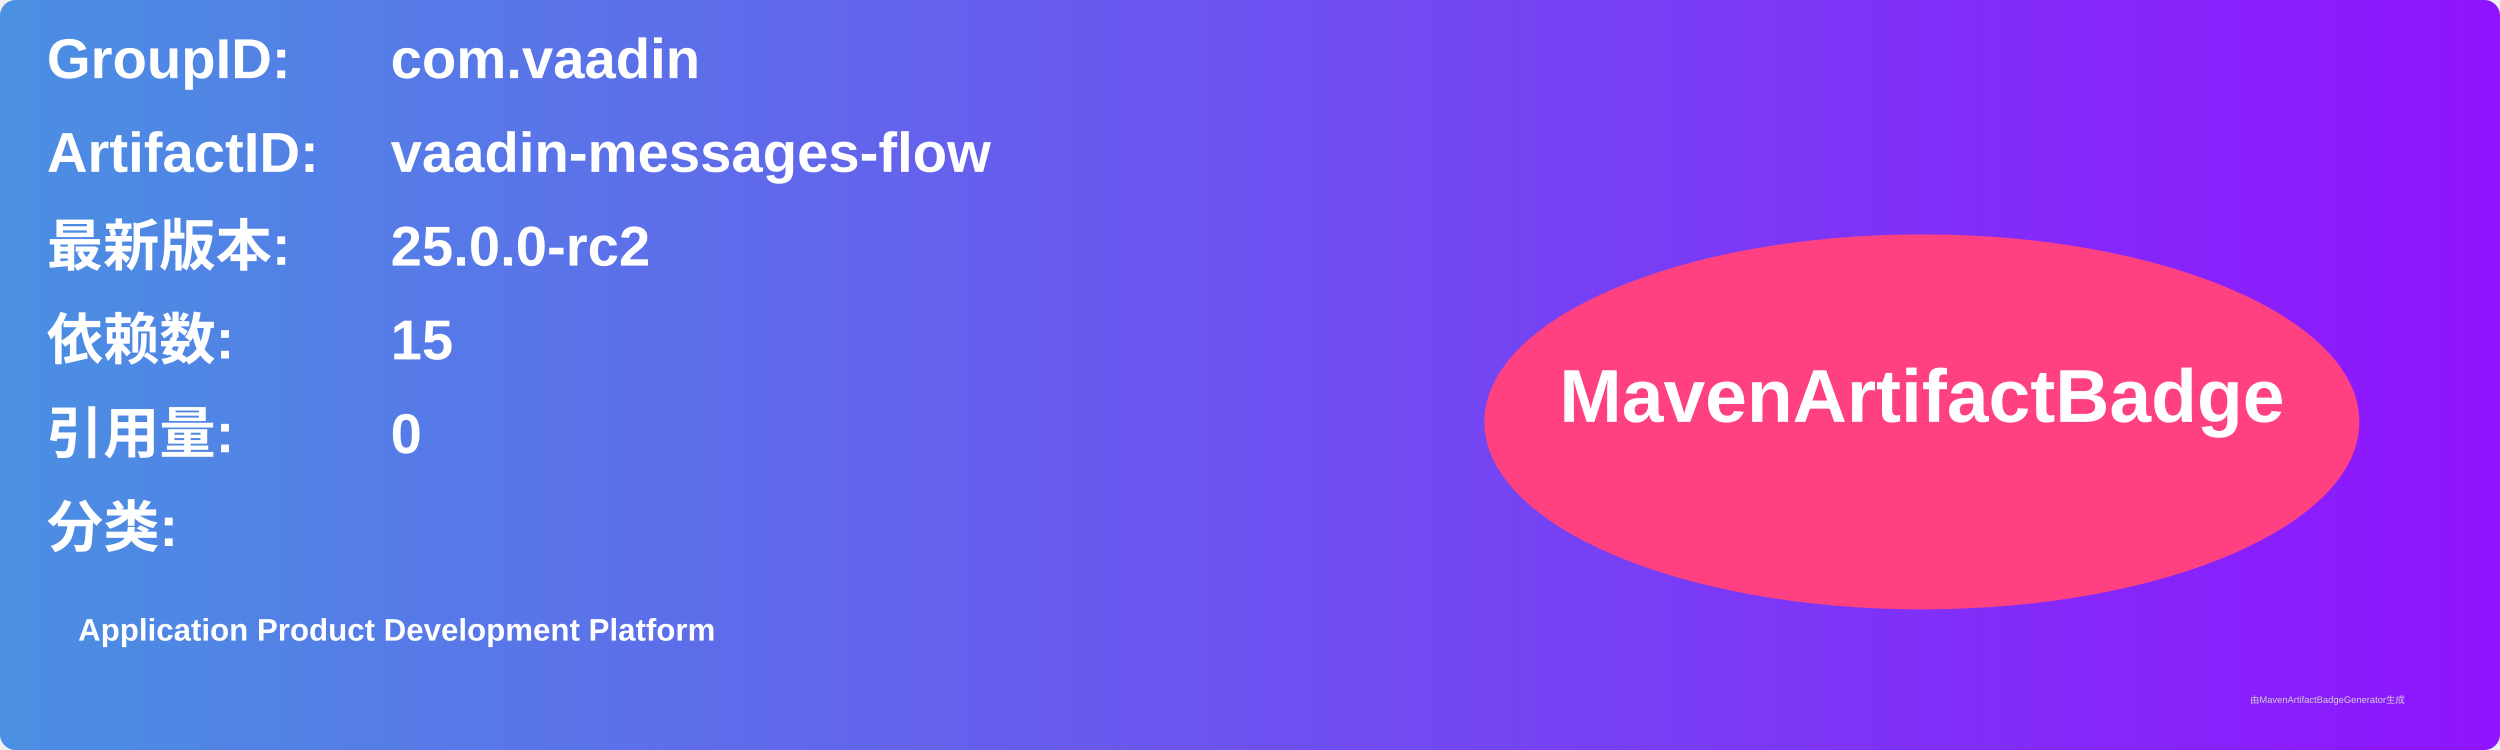
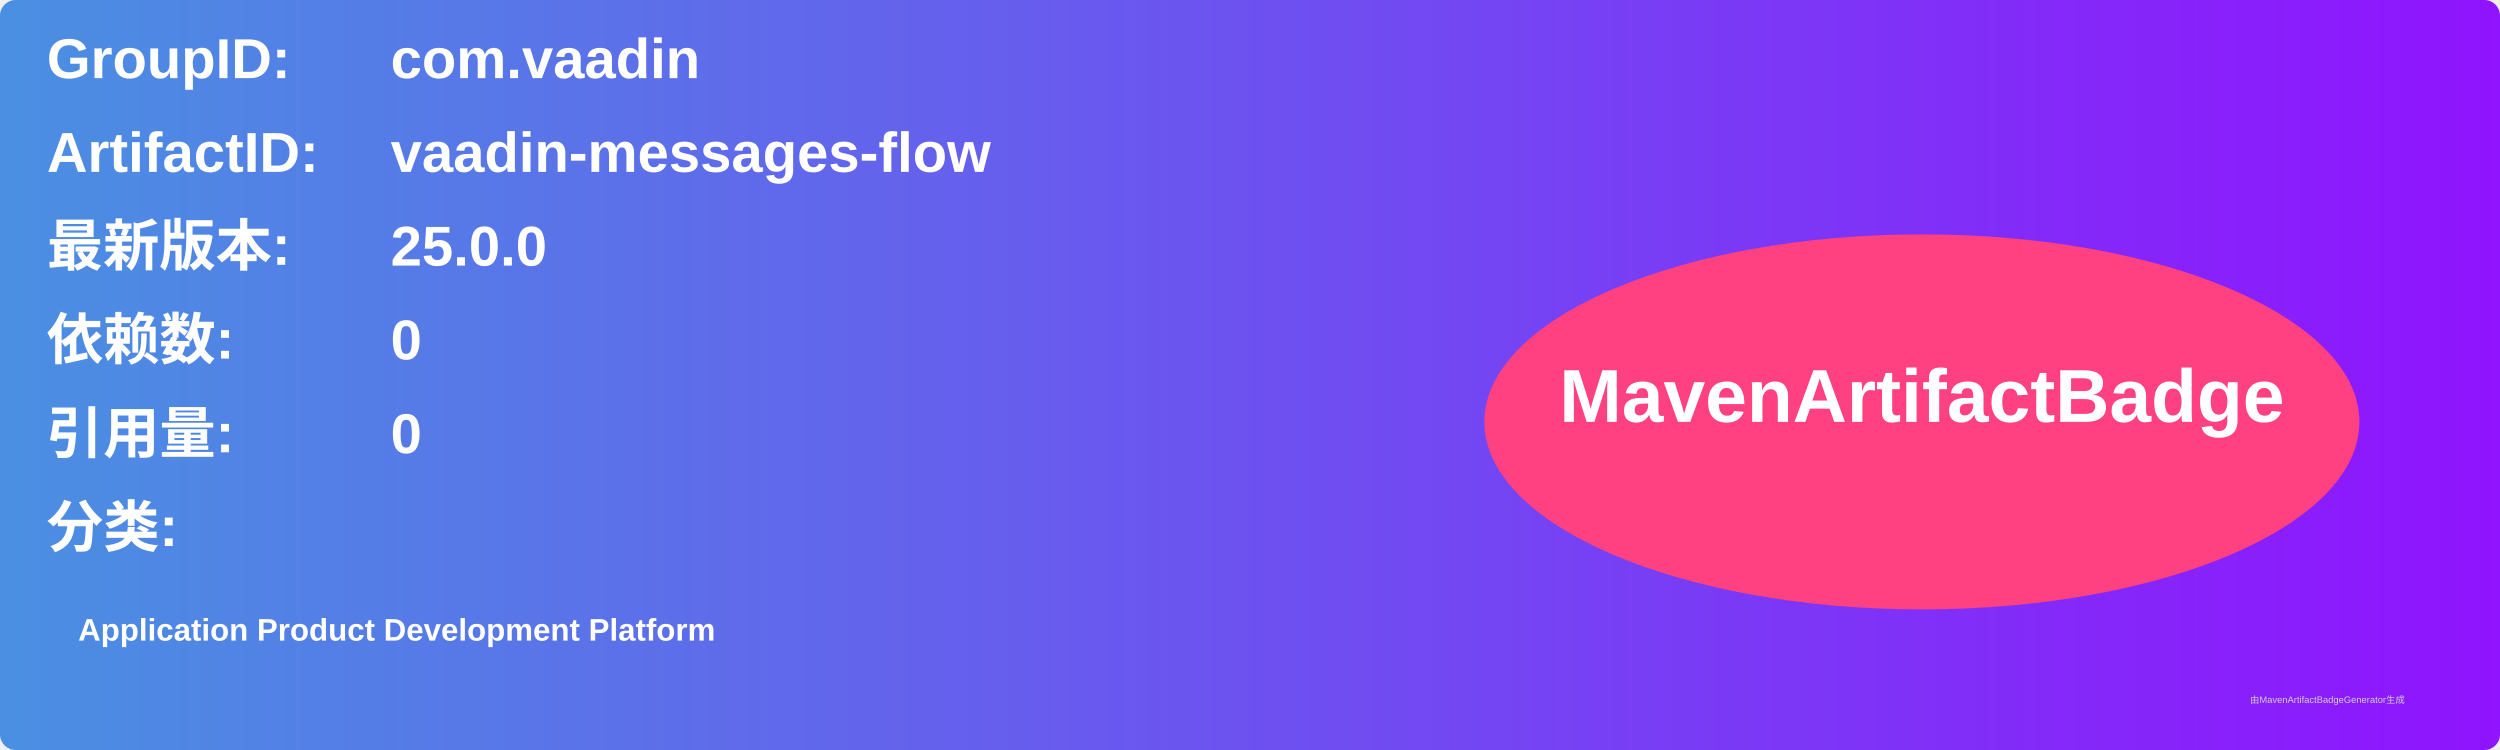
<svg xmlns="http://www.w3.org/2000/svg" width="800" height="240" viewBox="0 0 800 240">
  <linearGradient id="grad" x1="0%" y1="0%" x2="100%" y2="0%">
    <stop offset="0%" stop-color="#4a90e2" />
    <stop offset="100%" stop-color="#9013fe" />
  </linearGradient>
  <rect width="100%" height="100%" rx="5" ry="5" fill="url(#grad)" />
  <g transform="translate(15, 15)">
    <text x="0" y="10" font-family="Arial" font-size="18" fill="white" font-weight="bold" width="260">GroupID:</text>
    <text x="110" y="10" font-family="Arial" font-size="18" fill="white" font-weight="bold" width="460">com.vaadin</text>
    <text x="0" y="40" font-family="Arial" font-size="18" fill="white" font-weight="bold" width="260">ArtifactID:</text>
    <text x="110" y="40" font-family="Arial" font-size="18" fill="white" font-weight="bold" width="460">vaadin-messages-flow</text>
    <text x="0" y="70" font-family="Arial" font-size="18" fill="white" font-weight="bold">最新版本:</text>
    <text x="110" y="70" font-family="Arial" font-size="18" fill="white" font-weight="bold">
-       <tspan font-weight="bold">25.0.0-rc2</tspan>
+       <tspan font-weight="bold">25.0.0</tspan>
    </text>
    <text x="0" y="100" font-family="Arial" font-size="18" fill="white" font-weight="bold">依赖数: </text>
    <text x="110" y="100" font-family="Arial" font-size="18" fill="white">
-       <tspan font-weight="bold">15</tspan>
+       <tspan font-weight="bold">0</tspan>
    </text>
    <text x="0" y="130" font-family="Arial" font-size="18" fill="white" font-weight="bold">引用量: </text>
    <text x="110" y="130" font-family="Arial" font-size="18" fill="white">
      <tspan font-weight="bold">0</tspan>
    </text>
    <text x="0" y="160" font-family="Arial" font-size="18" fill="white" font-weight="bold">分类:</text>
    <text x="10" y="190" font-family="Arial" font-size="10" fill="white">
      <tspan font-weight="bold">Application Product Development Platform</tspan>
    </text>
    <ellipse cx="600" cy="120" rx="140" ry="60" fill="#ff4081" />
    <text x="600" y="120" text-anchor="middle" font-family="Arial" font-size="24" fill="white" font-weight="bold">MavenArtifactBadge</text>
  </g>
  <text x="720" y="225" font-family="Arial" font-size="3" fill="#d0d0d0">由MavenArtifactBadgeGenerator生成</text>
</svg>
